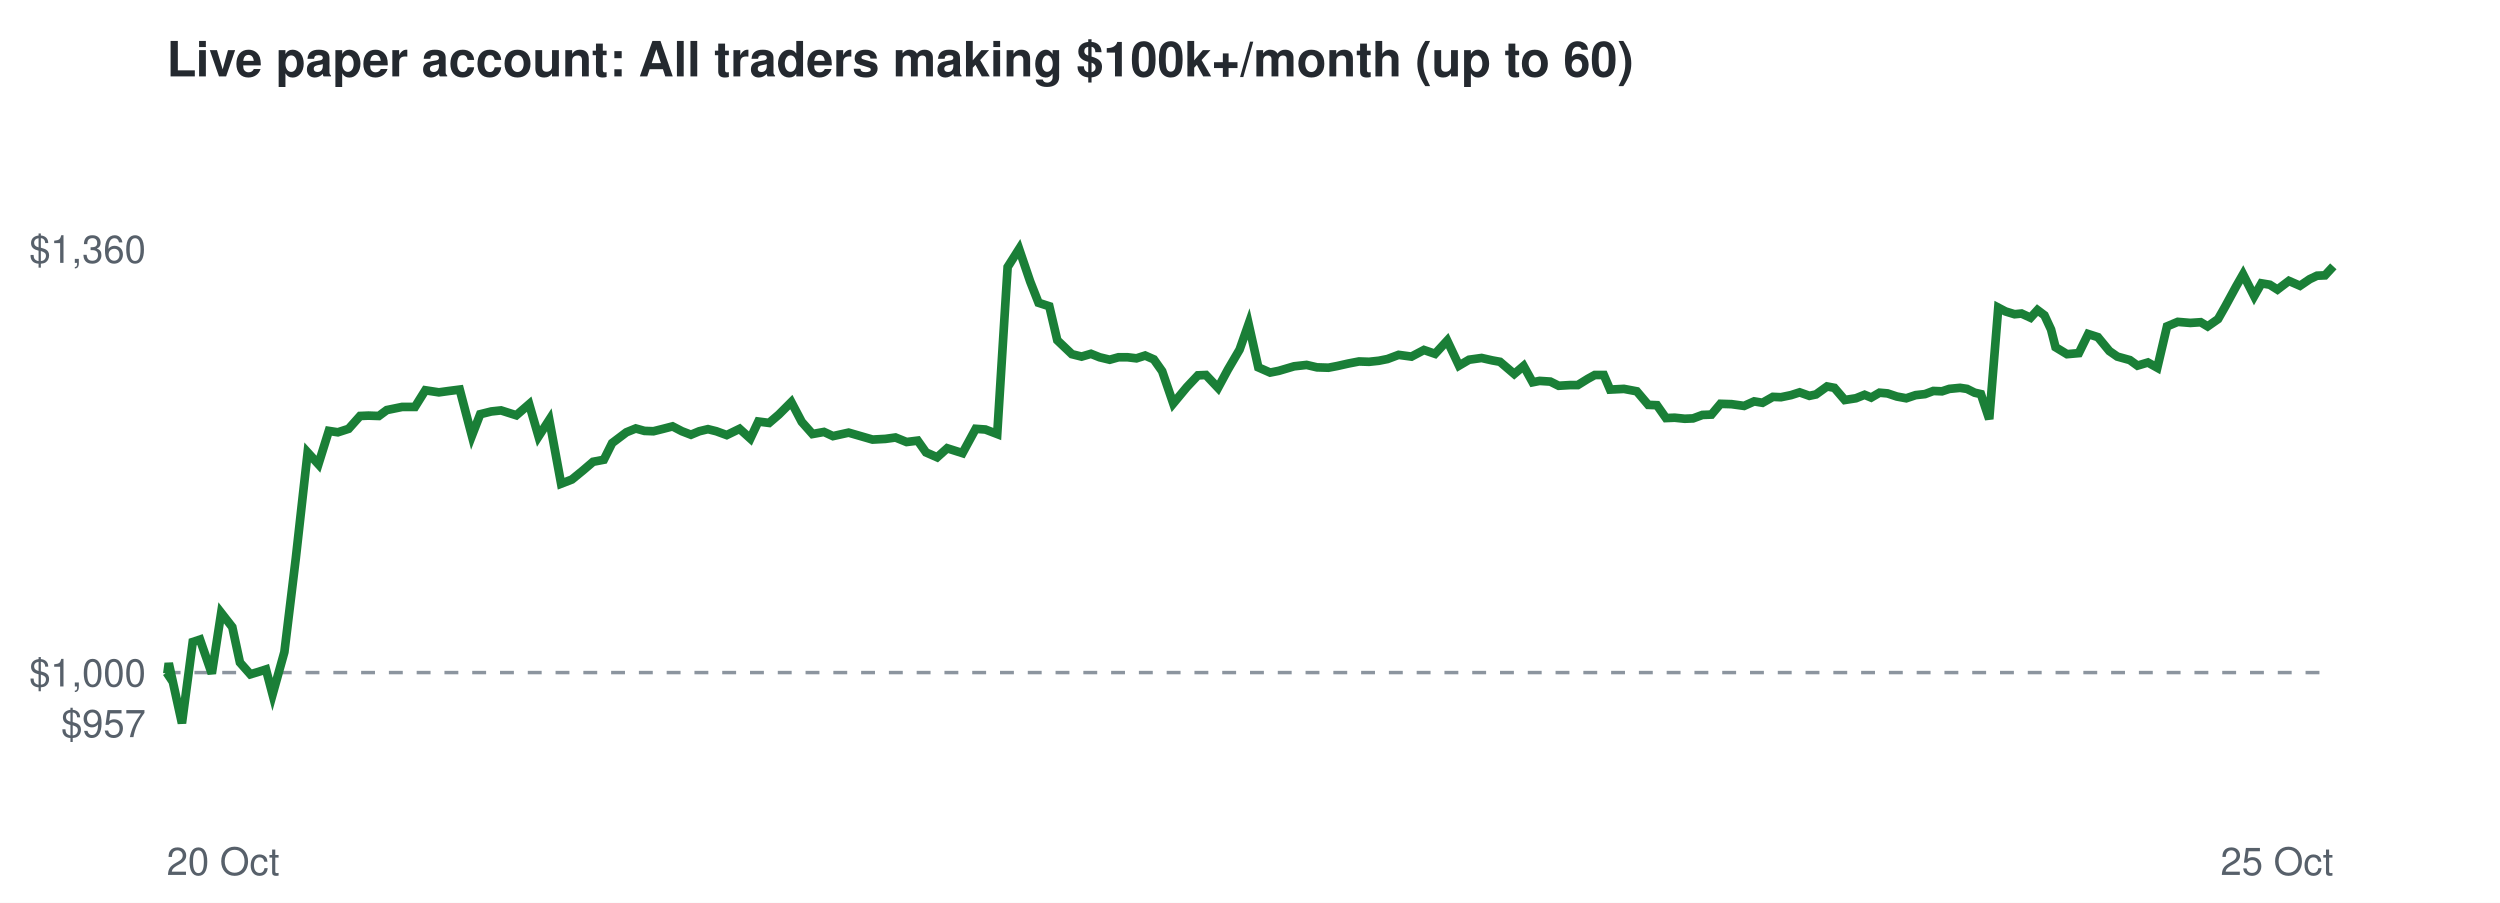
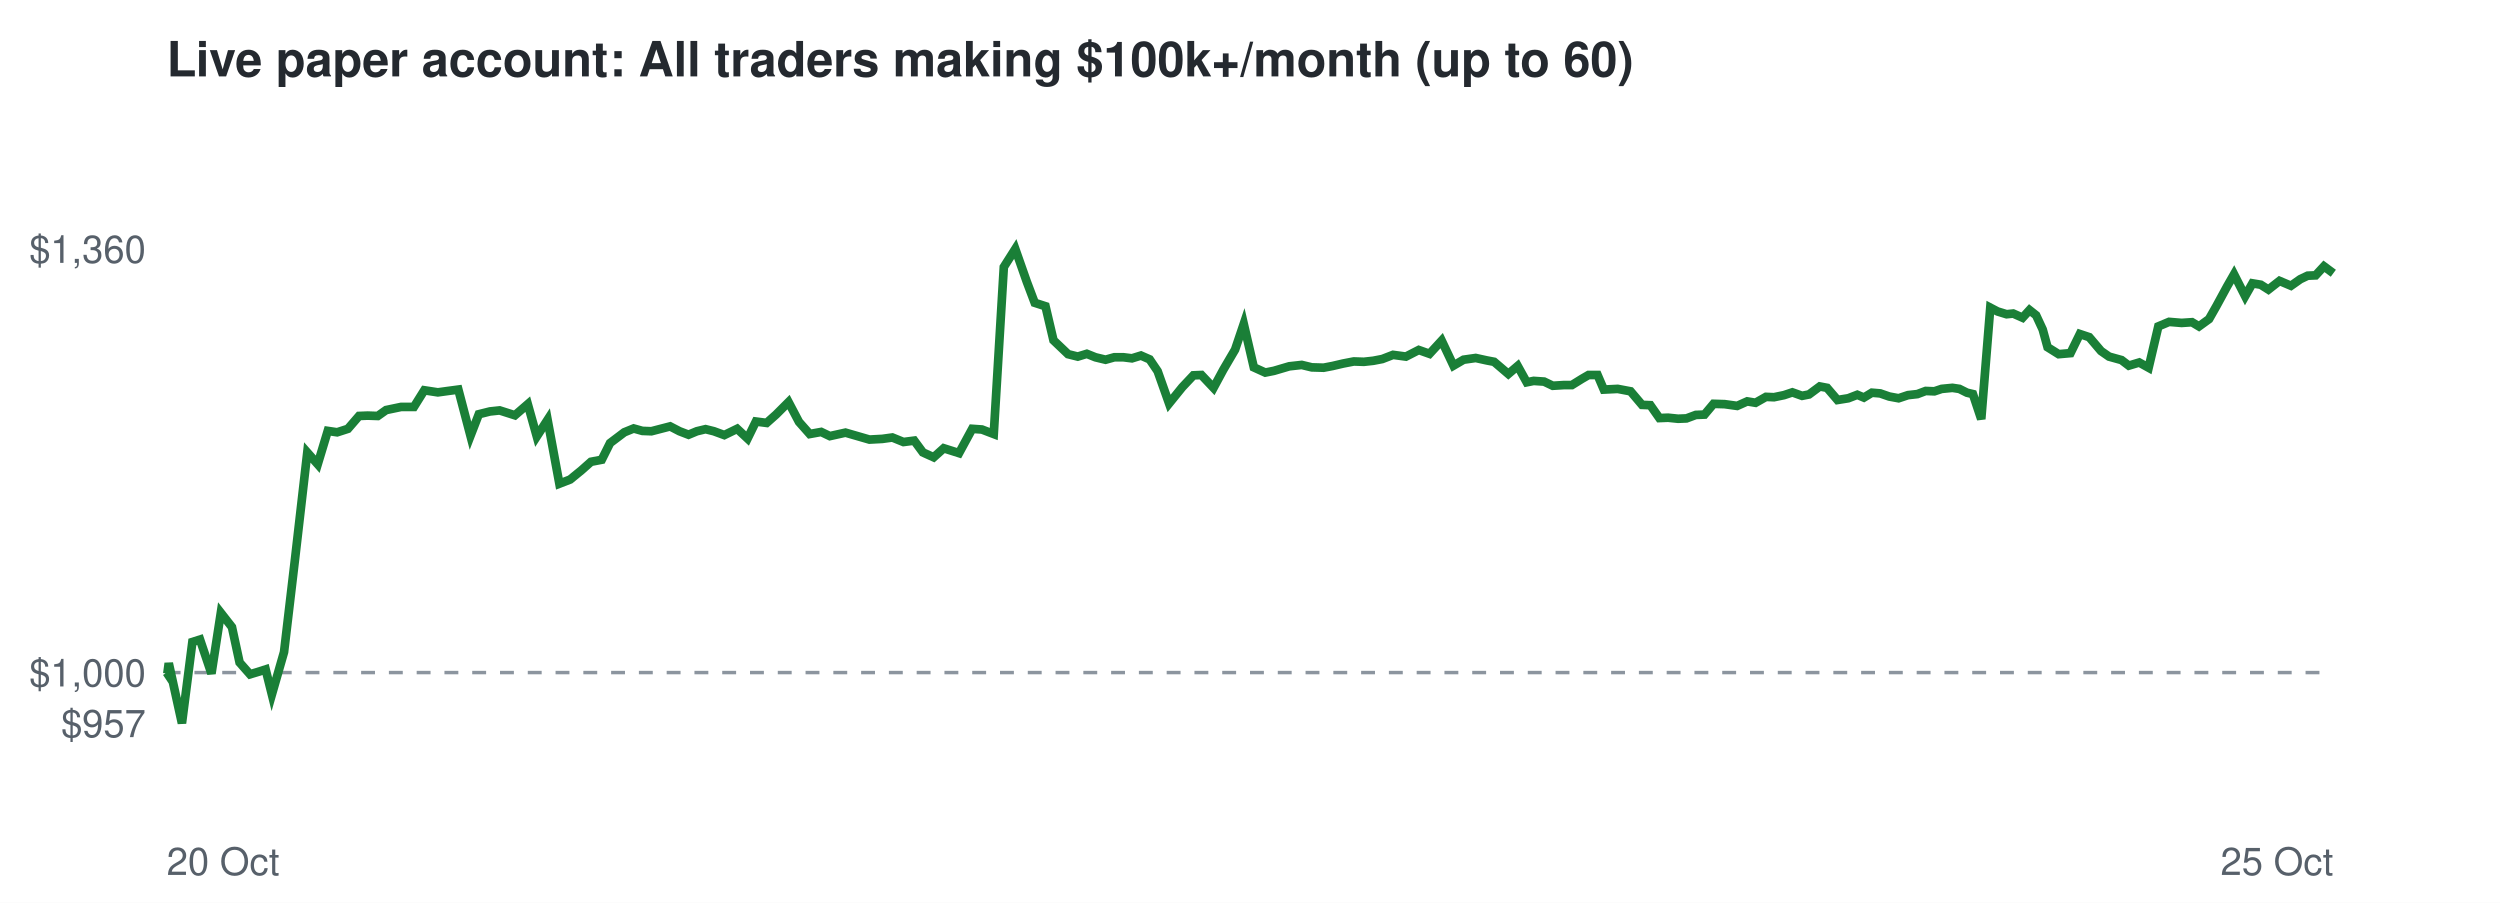
<svg xmlns="http://www.w3.org/2000/svg" viewBox="0 0 720 260" font-family="Helvetica,Arial,sans-serif">
  <rect width="720" height="260" fill="#ffffff" />
  <text x="48" y="22" font-size="14" font-weight="bold" fill="#24292f">Live paper account: All traders making $100k+/month (up to 60)</text>
  <line x1="48" x2="672" y1="193.7" y2="193.7" stroke="#8c959f" stroke-dasharray="4 4" />
  <text x="42" y="212.3" font-size="11" text-anchor="end" fill="#57606a">$957</text>
  <text x="42" y="197.7" font-size="11" text-anchor="end" fill="#57606a">$1,000</text>
  <text x="42" y="75.7" font-size="11" text-anchor="end" fill="#57606a">$1,360</text>
  <text x="48" y="252" font-size="11" fill="#57606a">20 Oct</text>
  <text x="672" y="252" font-size="11" text-anchor="end" fill="#57606a">25 Oct</text>
-   <polyline points="48.0,193.7 48.2,194.0 48.6,191.0 52.4,208.3 55.5,184.9 57.6,184.2 61.0,194.0 63.7,176.5 66.9,180.6 69.1,190.8 72.1,194.2 74.1,193.6 76.6,192.8 78.5,200.0 81.9,187.8 85.2,160.7 88.6,130.3 91.7,133.7 94.7,124.1 97.3,124.5 100.4,123.5 103.7,119.8 106.1,119.7 109.1,119.8 111.4,118.1 115.8,117.2 119.5,117.2 122.5,112.4 126.4,113.0 129.3,112.6 132.4,112.2 135.9,125.5 138.3,119.3 141.5,118.5 144.3,118.2 148.7,119.6 152.4,116.4 155.1,125.7 158.2,120.9 161.6,139.3 164.7,138.1 168.0,135.4 170.8,133.0 173.9,132.4 176.3,127.6 180.4,124.5 183.1,123.4 185.6,124.1 188.2,124.2 191.0,123.5 193.7,122.8 196.4,124.2 199.0,125.2 201.4,124.2 203.9,123.6 206.3,124.2 209.3,125.3 213.0,123.5 216.1,126.3 218.4,121.4 221.5,121.8 224.3,119.4 227.9,115.8 230.9,121.5 234.0,125.0 237.3,124.4 239.9,125.6 244.4,124.6 248.2,125.7 251.3,126.6 255.0,126.4 257.9,126.0 261.1,127.3 264.3,126.9 266.7,130.3 269.9,131.7 272.8,129.1 277.2,130.5 281.0,123.5 283.8,123.7 287.2,125.0 290.2,76.9 293.5,71.7 296.7,81.1 299.1,87.2 302.2,88.2 304.5,98.0 308.7,102.0 311.5,102.7 314.2,101.9 316.7,102.9 319.6,103.6 322.1,102.9 324.8,102.9 327.3,103.2 329.8,102.4 332.3,103.5 334.7,106.9 337.9,116.2 341.8,111.5 345.0,108.1 347.3,108.0 350.8,111.7 353.6,106.5 357.0,100.7 359.6,93.3 362.4,105.8 365.8,107.3 368.3,106.8 372.7,105.5 376.3,105.1 379.3,105.8 382.6,105.9 385.2,105.4 388.3,104.7 391.4,104.1 394.3,104.2 397.1,103.9 399.6,103.4 402.8,102.2 406.5,102.7 410.1,100.8 413.3,101.9 416.8,98.1 420.2,105.3 423.1,103.6 426.7,103.1 429.8,103.8 432.0,104.2 436.1,107.7 438.8,105.4 441.4,110.1 443.4,109.7 446.5,109.9 448.9,111.1 452.2,110.9 454.4,110.9 457.3,109.1 459.3,108.0 461.9,108.0 463.7,112.2 467.7,112.0 471.4,112.7 474.7,116.6 477.2,116.7 479.8,120.4 482.3,120.3 485.2,120.6 487.6,120.5 490.3,119.5 492.9,119.4 495.5,116.3 498.7,116.4 502.3,116.9 505.2,115.6 507.6,116.0 510.6,114.3 512.9,114.4 515.8,113.8 518.3,113.0 521.1,114.0 523.0,113.6 526.2,111.3 528.3,111.7 531.3,115.2 534.5,114.7 537.0,113.7 538.9,114.5 541.3,113.1 543.6,113.3 546.3,114.2 549.0,114.7 551.7,113.8 554.4,113.5 556.8,112.6 559.3,112.7 561.4,112.0 564.5,111.7 566.5,112.0 568.7,113.1 570.5,113.5 572.9,120.7 575.5,88.6 577.6,89.7 580.2,90.5 582.2,90.3 584.8,91.5 586.8,89.3 588.8,90.8 590.7,94.9 592.0,100.0 595.3,102.0 598.7,101.7 601.4,96.2 604.2,97.1 607.5,101.1 609.8,102.7 613.4,103.7 615.6,105.3 618.6,104.4 621.3,105.9 624.1,94.0 627.2,92.7 630.8,93.0 633.8,92.8 635.8,94.0 638.8,91.9 640.9,88.2 644.0,82.5 646.0,79.0 649.2,85.3 651.3,81.6 653.7,82.0 655.9,83.4 659.2,80.9 662.4,82.3 665.2,80.4 667.3,79.4 669.6,79.3 672.0,76.7" fill="none" stroke="#1a7f37" stroke-width="2.5" />
+   <polyline points="48.0,193.7 48.2,194.0 48.6,191.0 52.4,208.3 55.4,184.9 57.6,184.2 60.9,194.0 63.6,176.5 66.8,180.6 69.0,190.8 72.0,194.2 74.0,193.6 76.5,192.8 78.3,200.0 81.8,187.8 85.0,160.7 88.5,130.3 91.5,133.7 94.4,124.1 97.1,124.5 100.2,123.5 103.4,119.8 105.9,119.7 108.8,119.8 111.2,118.1 115.5,117.2 119.2,117.2 122.2,112.4 126.1,113.0 129.0,112.6 132.0,112.2 135.5,125.5 137.9,119.3 141.1,118.5 143.9,118.2 148.3,119.6 152.0,116.4 154.6,125.7 157.7,120.9 161.1,139.3 164.2,138.1 167.5,135.4 170.2,133.0 173.3,132.4 175.7,127.6 179.8,124.5 182.5,123.4 185.0,124.1 187.6,124.2 190.3,123.5 193.0,122.8 195.7,124.2 198.3,125.2 200.7,124.2 203.2,123.6 205.6,124.2 208.6,125.3 212.3,123.5 215.3,126.3 217.7,121.4 220.8,121.8 223.5,119.4 227.1,115.8 230.1,121.5 233.2,125.0 236.5,124.4 239.0,125.6 243.5,124.6 247.3,125.7 250.4,126.6 254.1,126.4 257.0,126.0 260.2,127.3 263.3,126.9 265.8,130.3 268.9,131.7 271.8,129.1 276.2,130.5 280.0,123.5 282.8,123.7 286.2,125.0 289.1,76.9 292.4,71.7 295.7,81.1 298.0,87.2 301.1,88.2 303.4,98.0 307.6,102.0 310.4,102.7 313.0,101.9 315.5,102.9 318.4,103.6 320.9,102.9 323.6,102.9 326.0,103.2 328.6,102.4 331.1,103.5 333.4,106.9 336.7,116.2 340.5,111.5 343.7,108.1 346.0,108.0 349.5,111.7 352.3,106.5 355.7,100.7 358.2,93.3 361.1,105.8 364.4,107.3 366.9,106.8 371.3,105.5 374.9,105.1 377.8,105.8 381.2,105.9 383.8,105.4 386.8,104.7 389.9,104.1 392.8,104.2 395.5,103.9 398.1,103.4 401.2,102.2 404.9,102.7 408.6,100.8 411.7,101.9 415.2,98.1 418.6,105.3 421.5,103.6 425.0,103.1 428.2,103.8 430.3,104.2 434.4,107.7 437.1,105.4 439.7,110.1 441.7,109.7 444.7,109.9 447.2,111.1 450.4,110.9 452.7,110.9 455.6,109.1 457.5,108.0 460.1,108.0 461.9,112.2 465.9,112.0 469.6,112.7 472.9,116.6 475.3,116.7 477.9,120.4 480.4,120.3 483.3,120.6 485.7,120.5 488.4,119.5 490.9,119.4 493.5,116.3 496.7,116.4 500.3,116.9 503.2,115.6 505.6,116.0 508.6,114.3 510.9,114.4 513.8,113.8 516.2,113.0 519.0,114.0 521.0,113.6 524.1,111.3 526.2,111.7 529.2,115.2 532.3,114.7 534.9,113.7 536.8,114.5 539.1,113.1 541.5,113.3 544.1,114.2 546.8,114.7 549.5,113.8 552.2,113.5 554.6,112.6 557.1,112.7 559.2,112.0 562.3,111.7 564.3,112.0 566.5,113.1 568.2,113.5 570.6,120.7 573.2,88.6 575.3,89.7 577.9,90.5 579.8,90.3 582.5,91.5 584.5,89.3 586.4,90.8 588.3,94.9 589.7,100.0 592.9,102.0 596.3,101.7 599.0,96.2 601.7,97.1 605.1,101.1 607.4,102.7 611.0,103.7 613.1,105.3 616.1,104.4 618.8,105.9 621.6,94.0 624.7,92.7 628.3,93.0 631.3,92.8 633.3,94.0 636.2,91.9 638.3,88.2 641.4,82.5 643.4,79.0 646.6,85.3 648.7,81.6 651.1,82.0 653.3,83.4 656.5,80.9 659.8,82.3 662.5,80.4 664.6,79.4 666.9,79.3 669.3,76.7 672.0,78.7" fill="none" stroke="#1a7f37" stroke-width="2.5" />
</svg>
